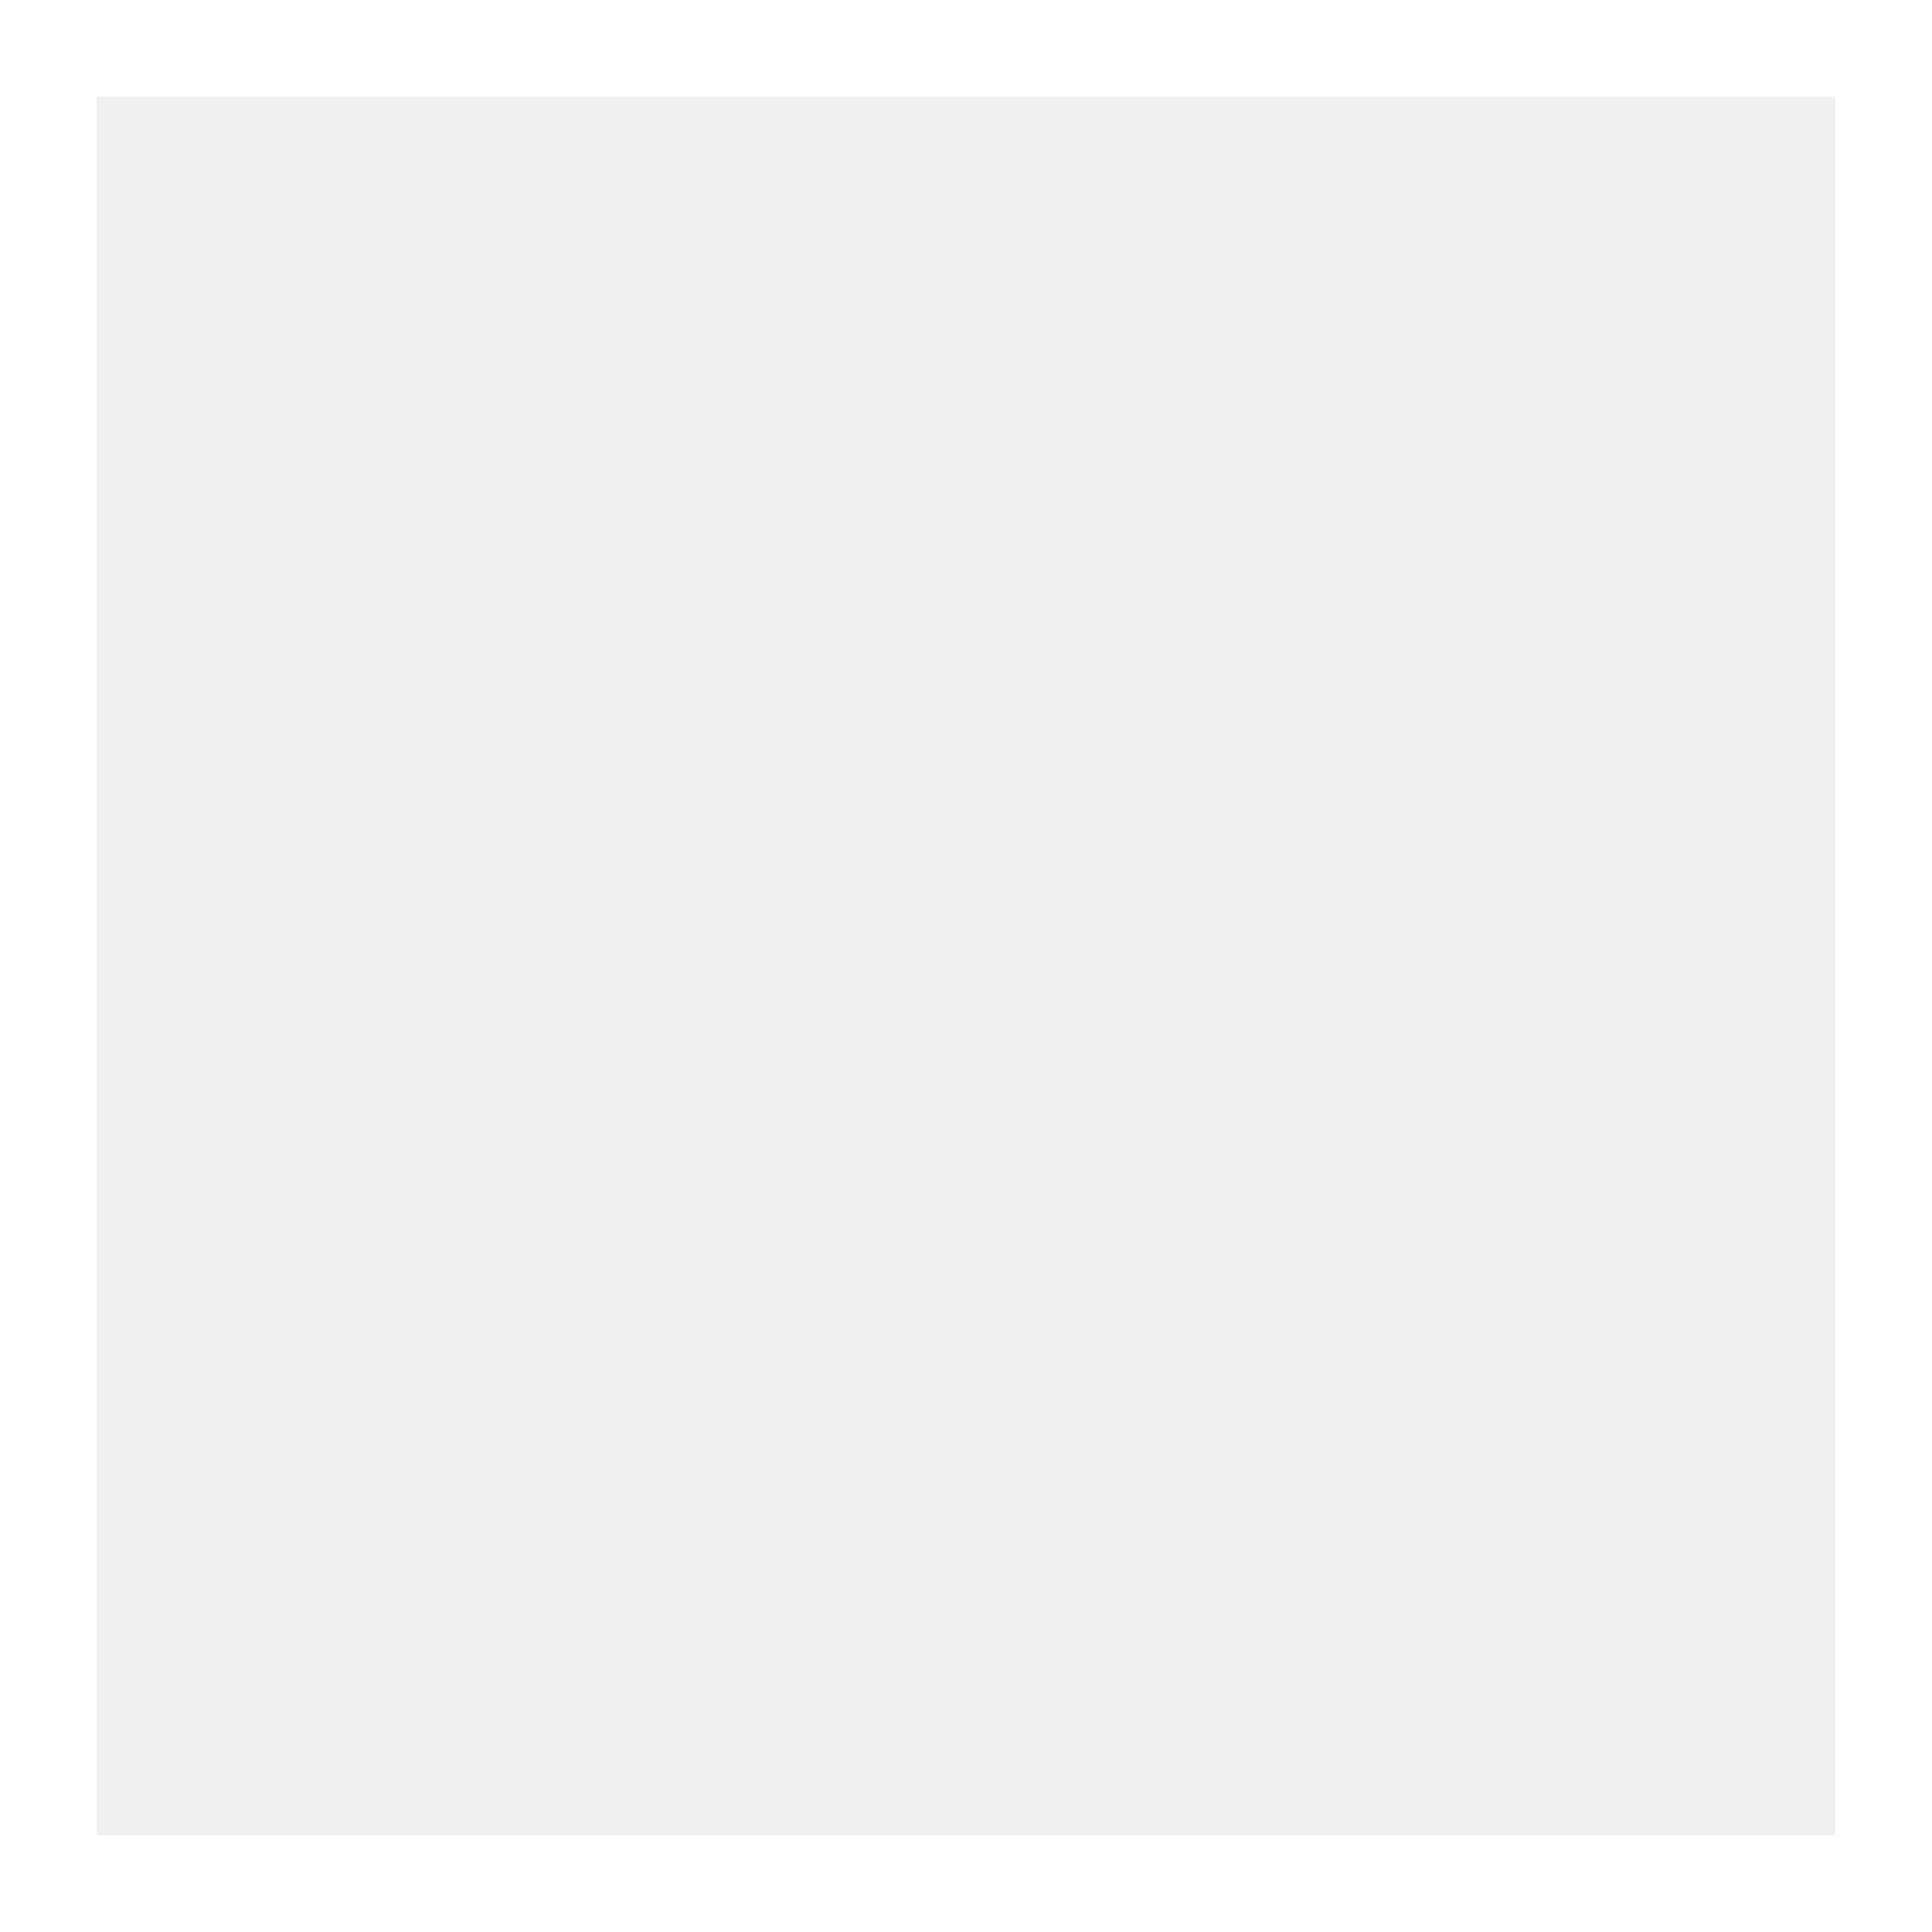
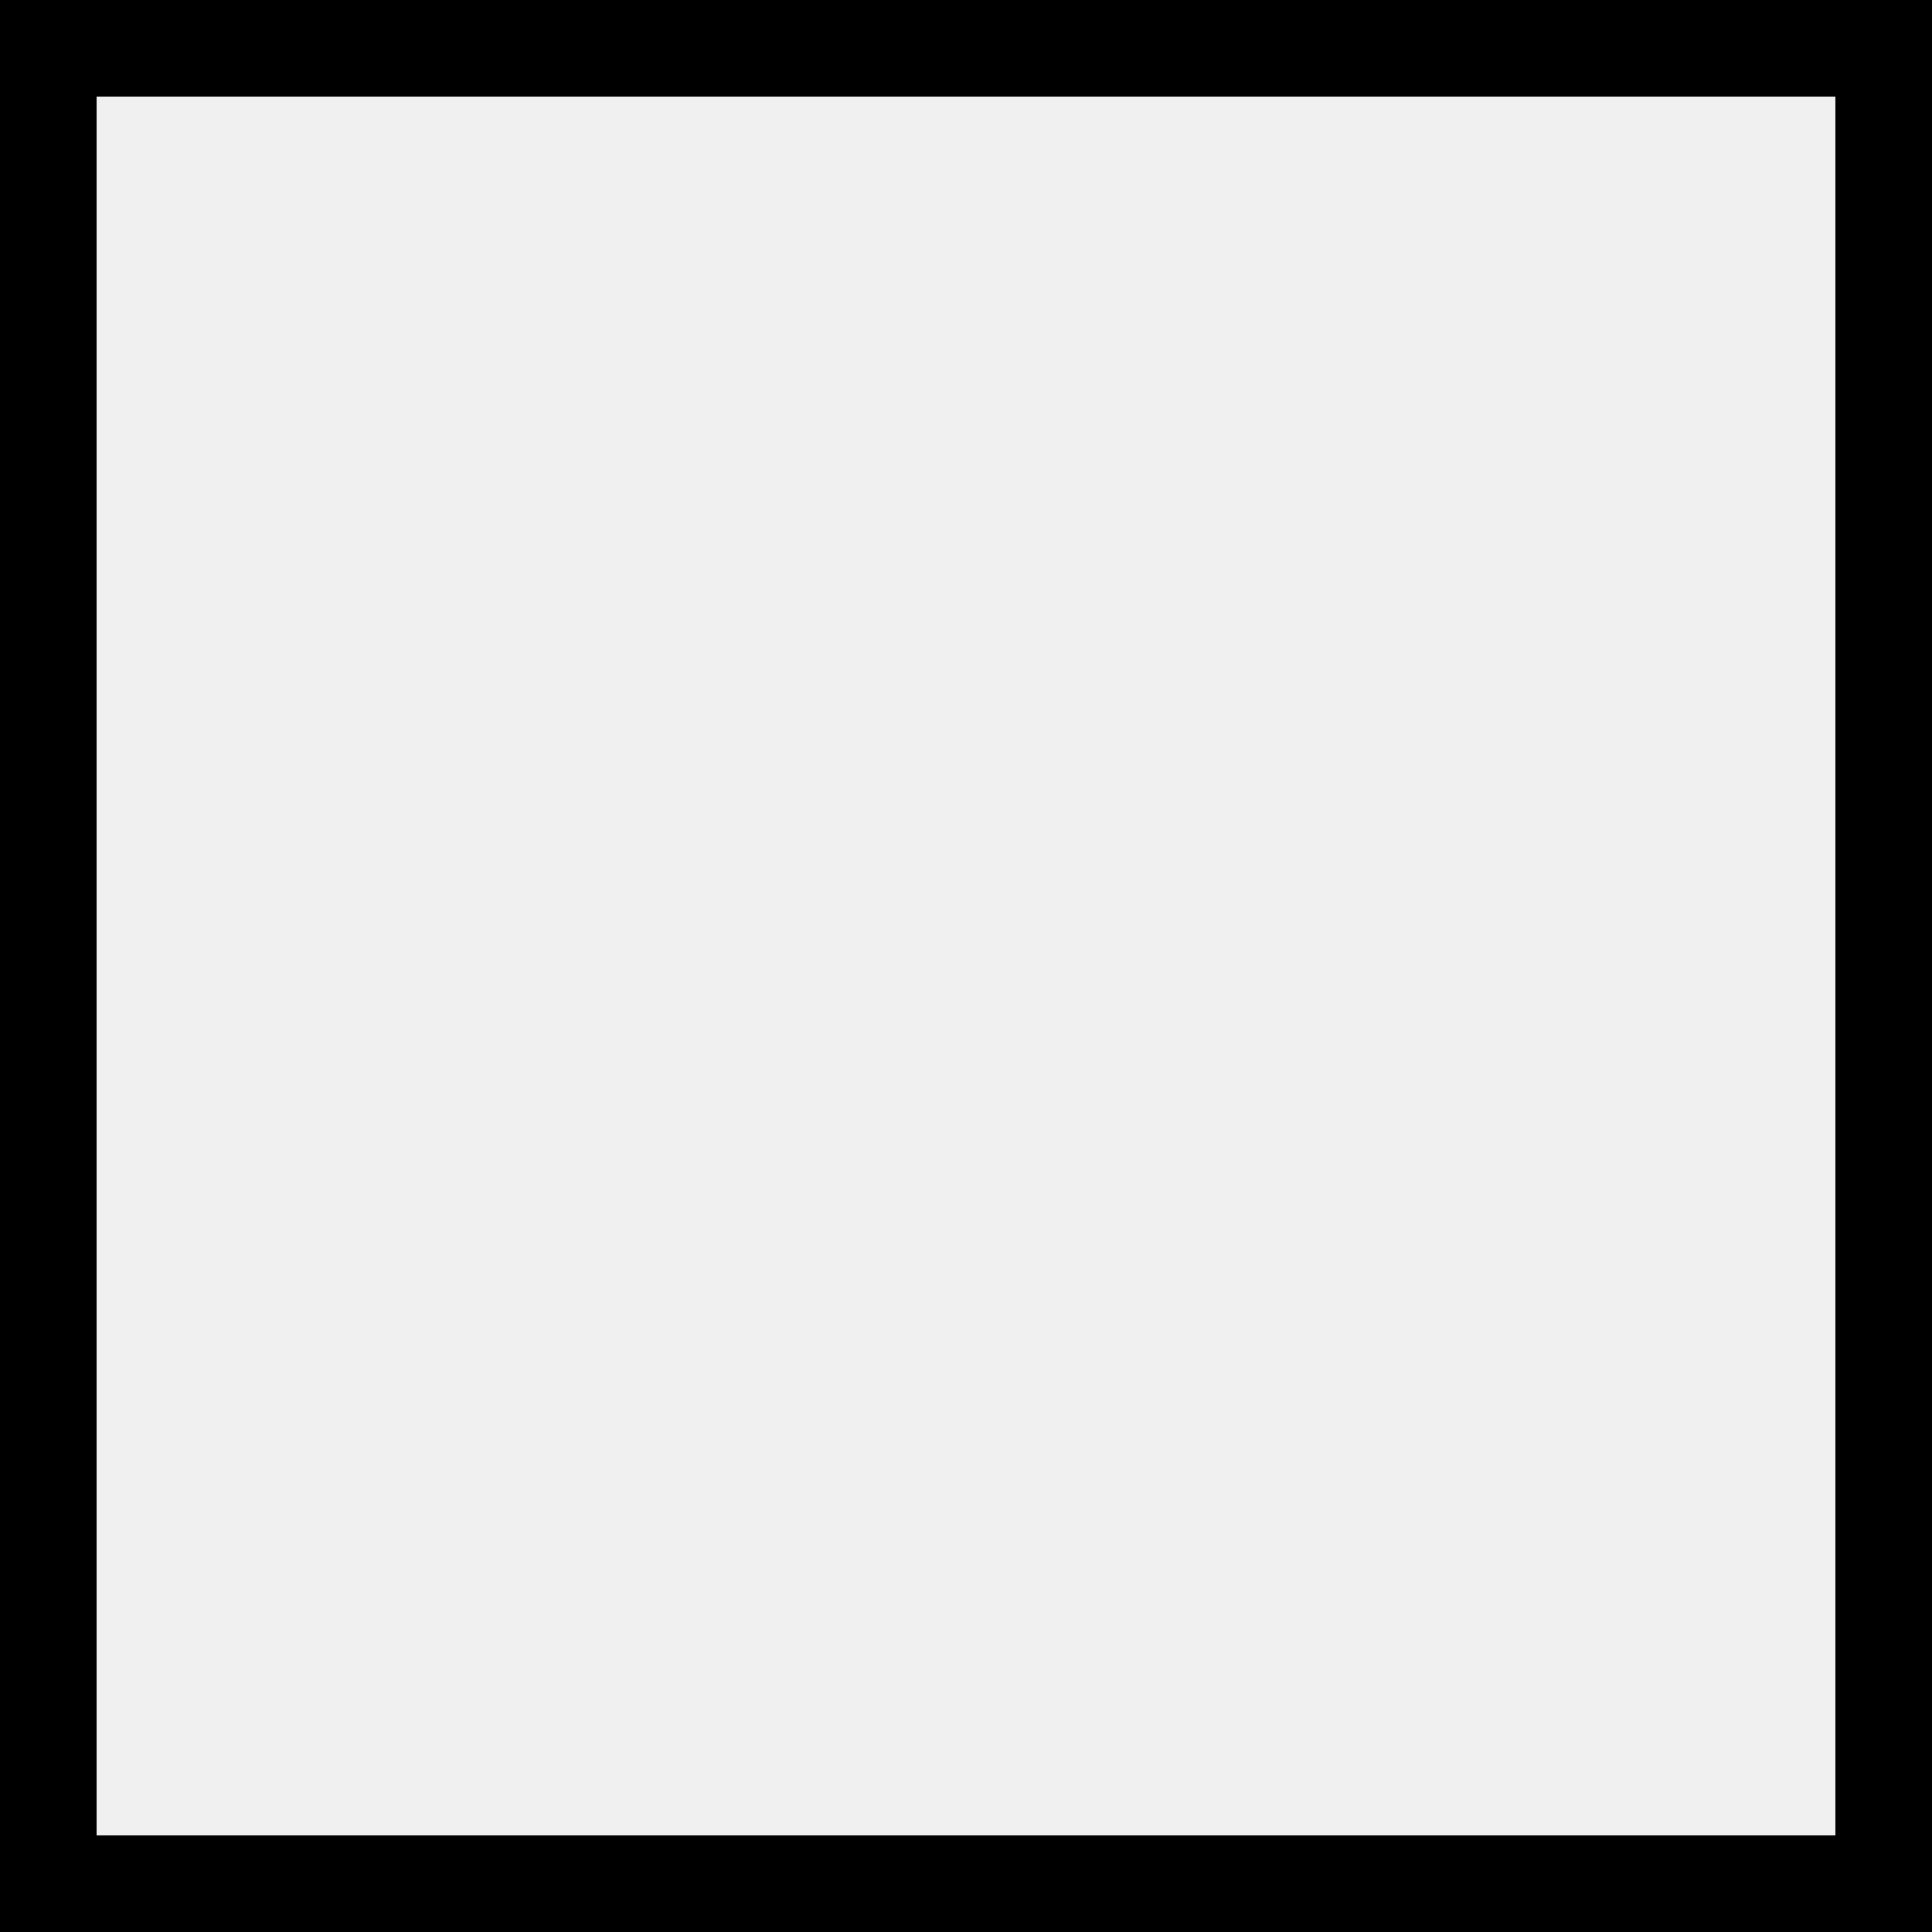
<svg xmlns="http://www.w3.org/2000/svg" height="20" width="20">
-   <path fill="currentColor" d="M 0,0 20,0 z M 20,0 20,20 z M 20,20 0,20 z M 0,20 0,0 z" stroke="white" stroke-width="2" />
+   <path fill="currentColor" d="M 0,0 20,0 z M 20,0 20,20 z M 20,20 0,20 z M 0,20 0,0 z" stroke="black" stroke-width="2" />
</svg>
